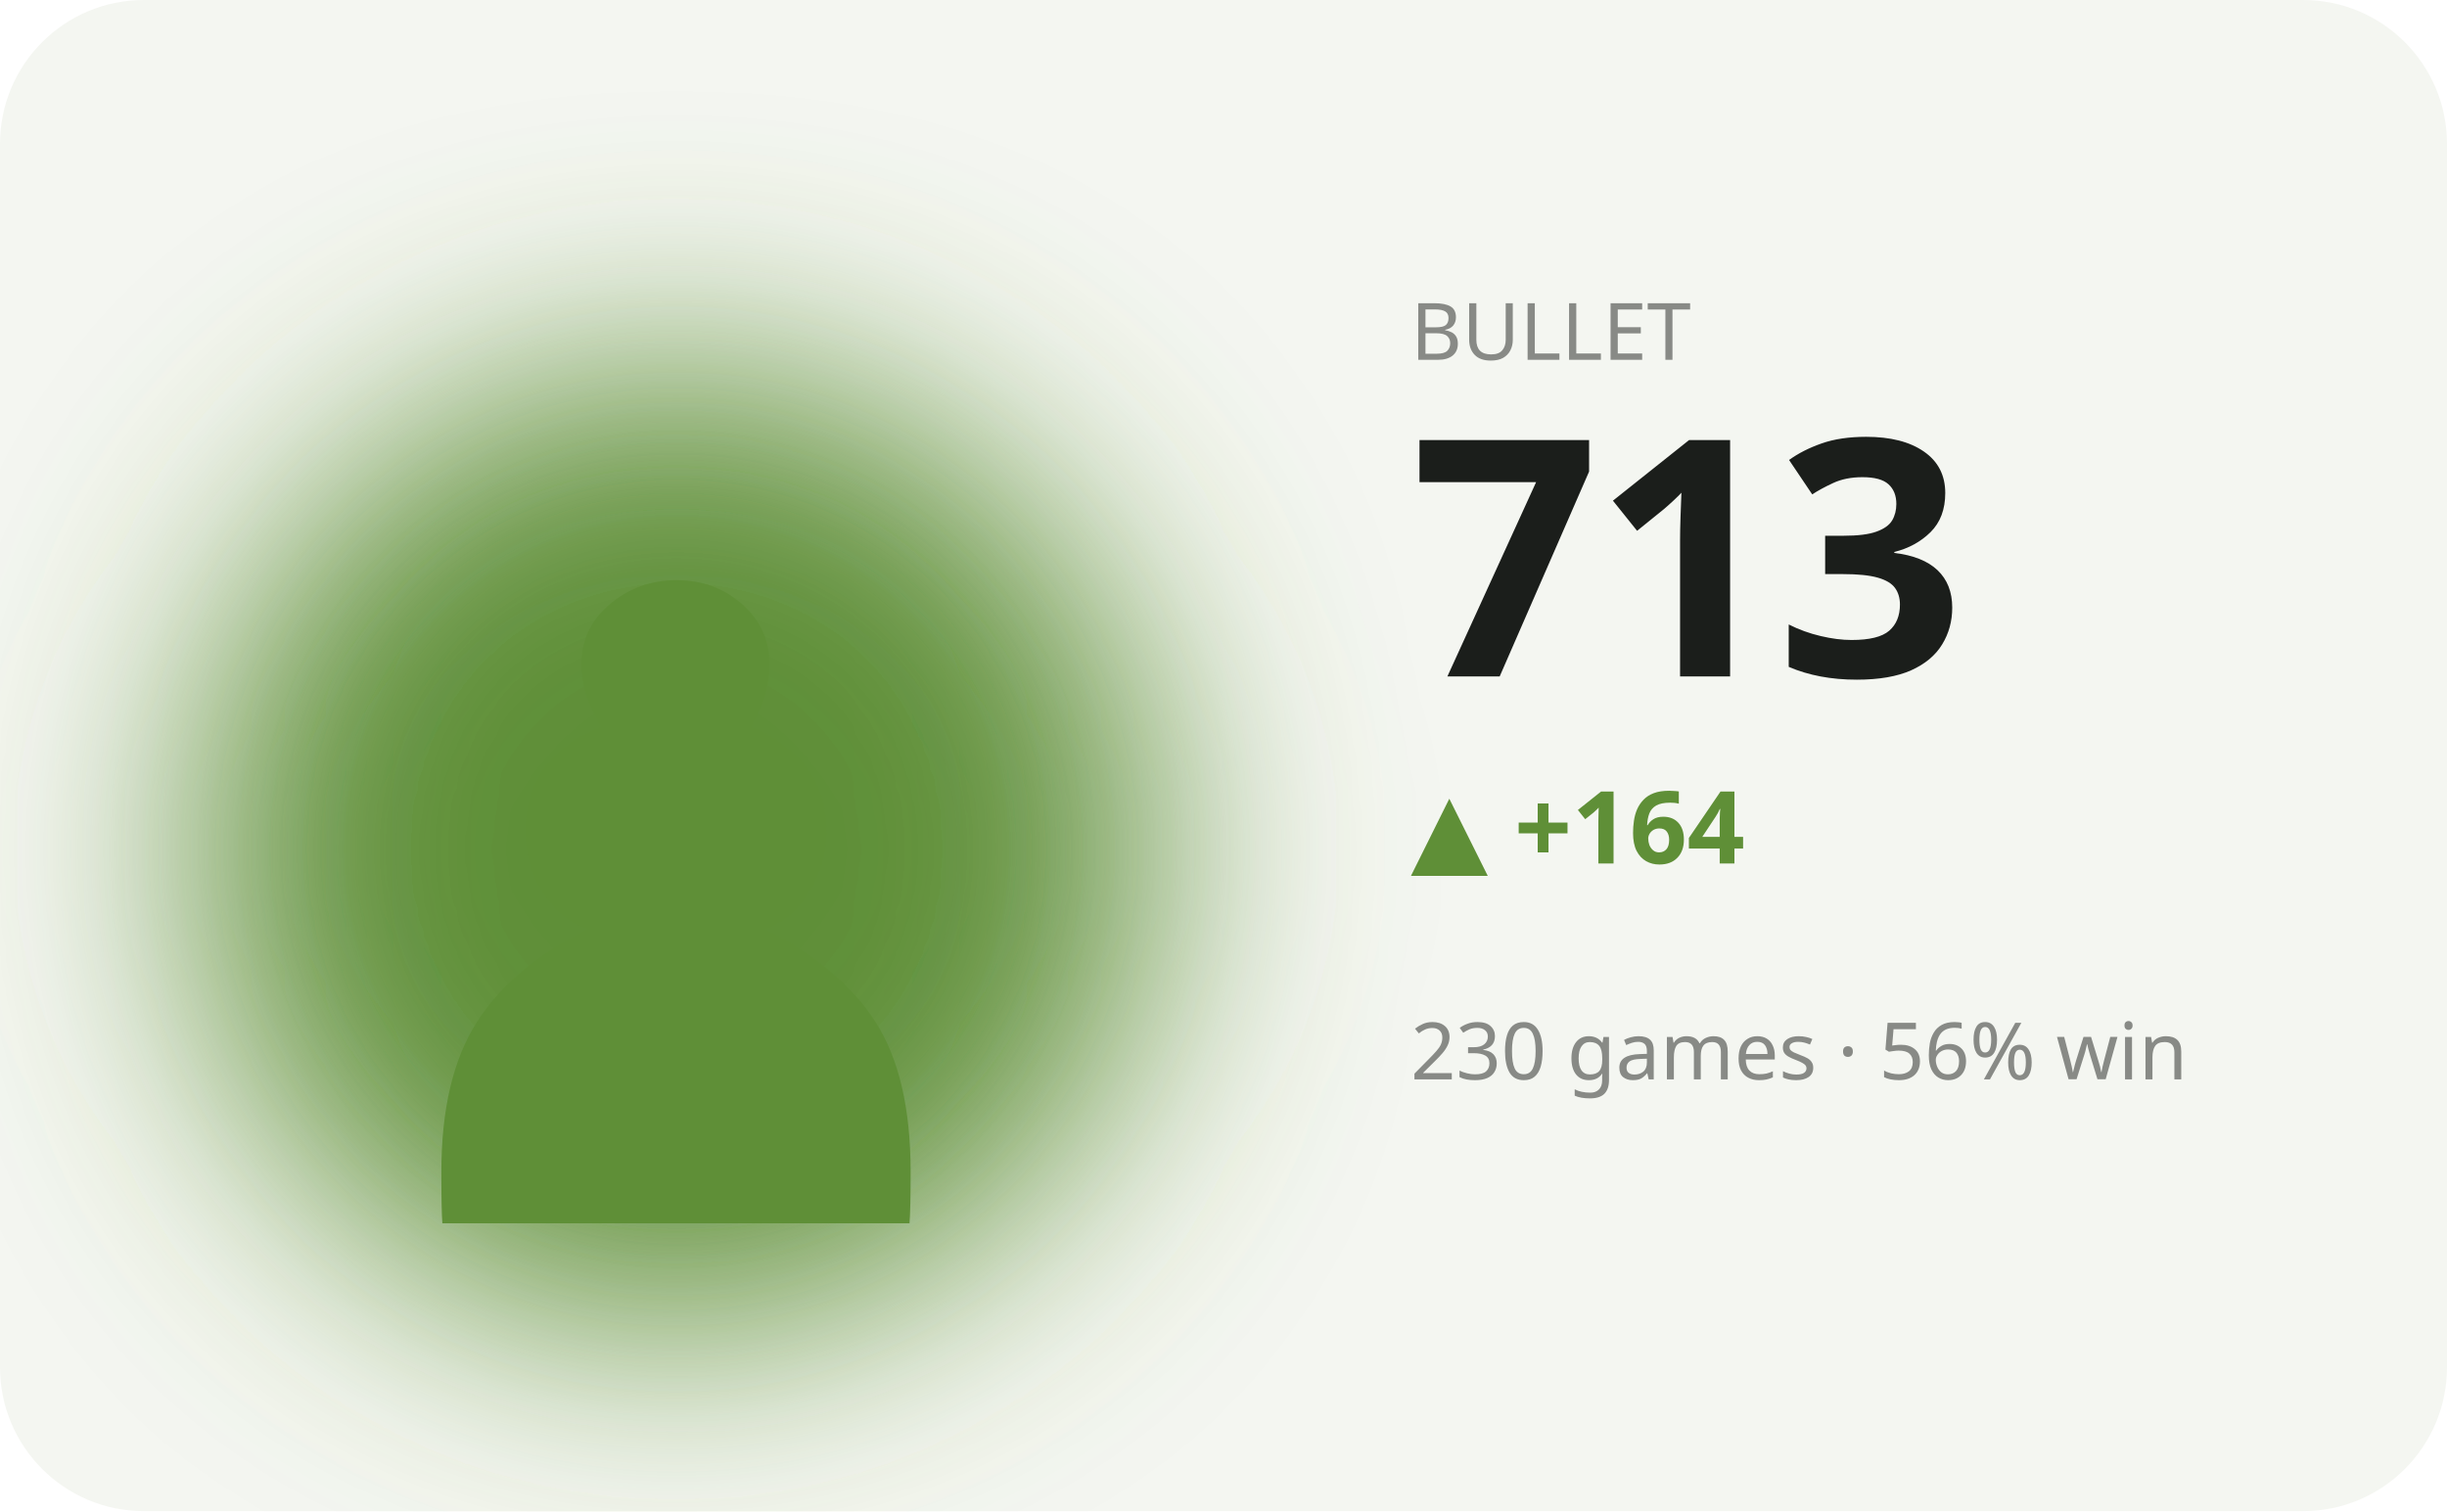
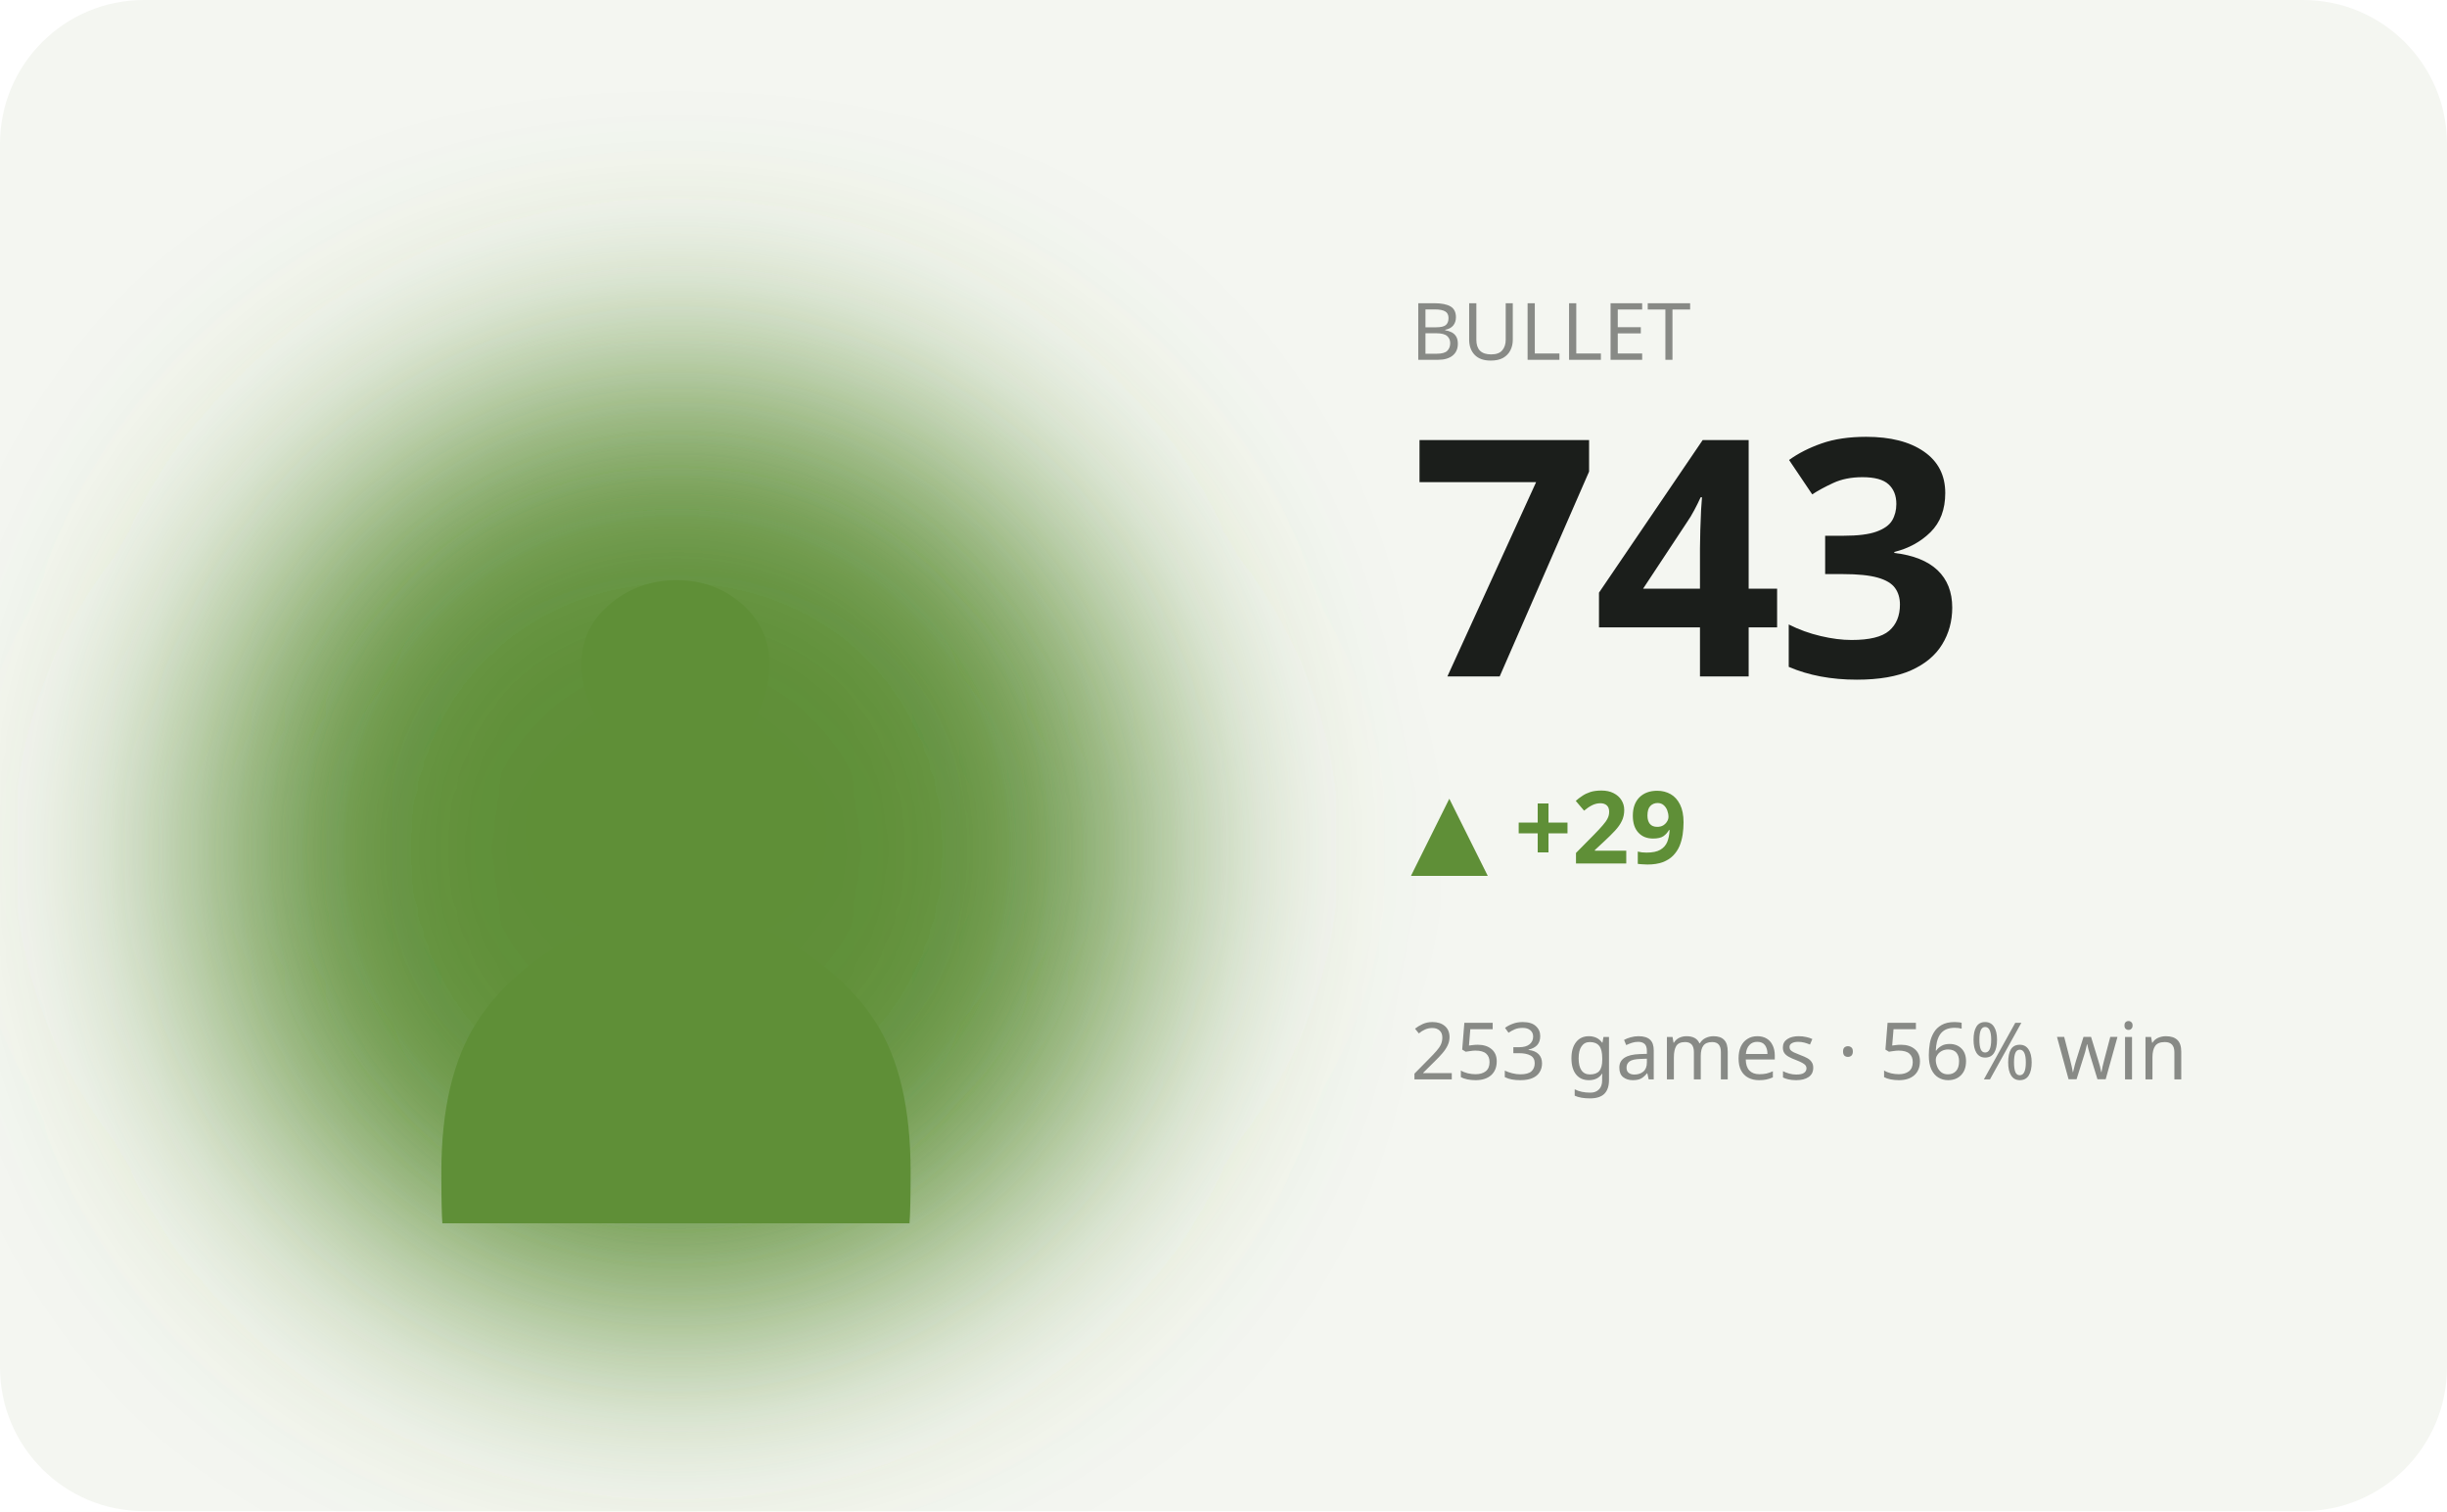
<svg xmlns="http://www.w3.org/2000/svg" viewBox="0 0 340 210" width="340" height="210" role="img" aria-label="BULLET hero">
  <defs>
    <filter id="bL" x="-60%" y="-60%" width="220%" height="220%">
      <feGaussianBlur stdDeviation="17" />
    </filter>
  </defs>
  <style>text{fill:#1b1e1b}.bg{fill:#f4f6f1}.acc{fill:#5f8f37}.ln{stroke:#5f8f37}.area{fill:#5f8f37;opacity:.12}.peak{stroke:#5f8f37;opacity:.35}.chip{fill:#5f8f37;opacity:.13}.down{fill:#c1573a}svg{font-family:'Space Grotesk',system-ui,sans-serif}.lbl{font-weight:600;font-size:11px;letter-spacing:.16em}.big{font-weight:700;font-size:34px;letter-spacing:-.02em}.mid{font-weight:600;font-size:14px}.mut{font-weight:500;font-size:11px;opacity:.5}.ser{font-family:'Instrument Serif',serif;font-weight:400;letter-spacing:0}.mono{font-family:'JetBrains Mono',monospace}.ln{fill:none;stroke-width:2.5;stroke-linecap:round;stroke-linejoin:round}.thin{stroke-width:1.6}.draw{stroke-dasharray:1200;stroke-dashoffset:1200;animation:draw 2.3s cubic-bezier(.6,.05,.2,1) forwards .25s}.dot{animation:pulse 2s ease-in-out infinite}.glow{animation:glow 3.4s ease-in-out infinite}.float{animation:float 6.5s ease-in-out infinite}.shim{animation:shim 3s ease-in-out infinite}@keyframes draw{to{stroke-dashoffset:0}}@keyframes pulse{0%,100%{r:4.5;opacity:1}50%{r:8;opacity:.45}}@keyframes glow{0%,100%{opacity:.14}50%{opacity:.34}}@keyframes float{0%,100%{transform:translateY(0)}50%{transform:translateY(-7px)}}@keyframes shim{0%,100%{opacity:.5}50%{opacity:1}}</style>
  <rect class="bg" width="340" height="210" rx="20" />
  <ellipse class="acc glow" cx="94" cy="118" rx="66" ry="66" filter="url(#bL)" />
  <text class="acc float ser" x="94" y="170" text-anchor="middle" style="font-size:152px">♟</text>
  <text class="mut" x="196" y="50">BULLET</text>
-   <text class="big" x="196" y="94" style="font-size:46px">713</text>
-   <text class="acc mid" x="196" y="120">▲ +164</text>
-   <text class="mut" x="196" y="150">230 games · 56% win</text>
-   <polyline class="ln draw" points="196.0,192.4 210.0,184.3 224.0,178.1 238.0,171.6 252.0,166.6 266.0,173.9 280.0,180.5 294.0,175.4 308.0,175.1 322.0,170.0" />
+   <text class="big" x="196" y="94" style="font-size:46px">743</text>
+   <text class="acc mid" x="196" y="120">▲ +29</text>
+   <text class="mut" x="196" y="150">253 games · 56% win</text>
+   <polyline class="ln draw" points="196.0,167.6 210.0,176.3 224.0,166.6 238.0,174.1 252.0,182.7 266.0,175.2 280.0,183.8 294.0,192.4 308.0,183.8 322.0,175.2" />
</svg>
